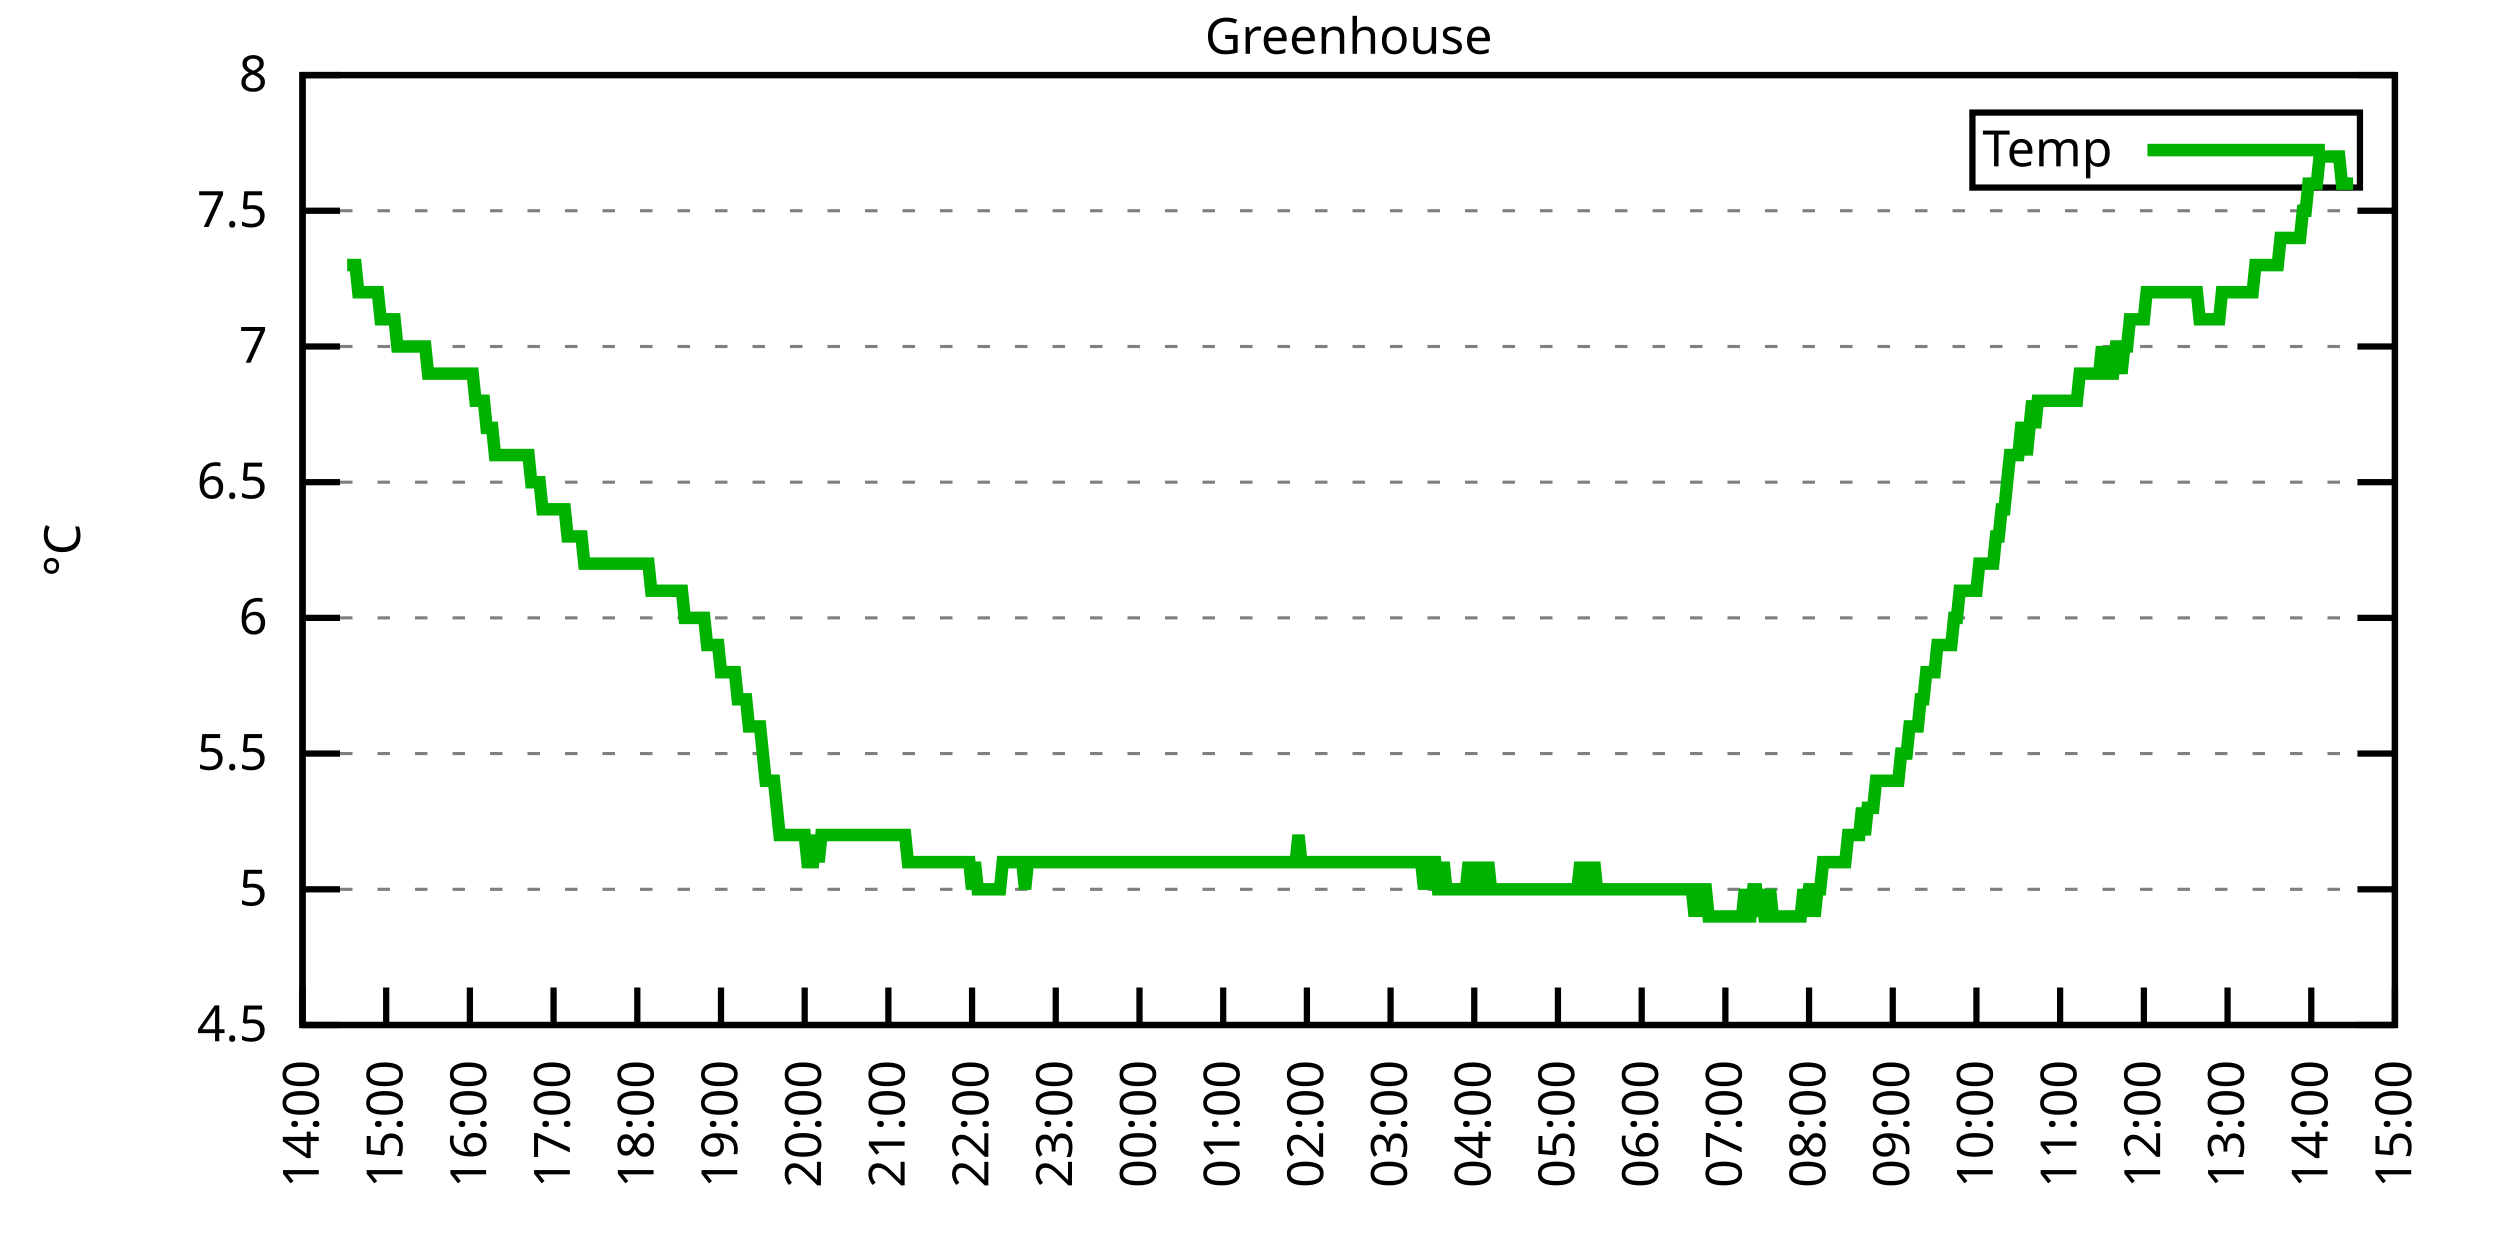
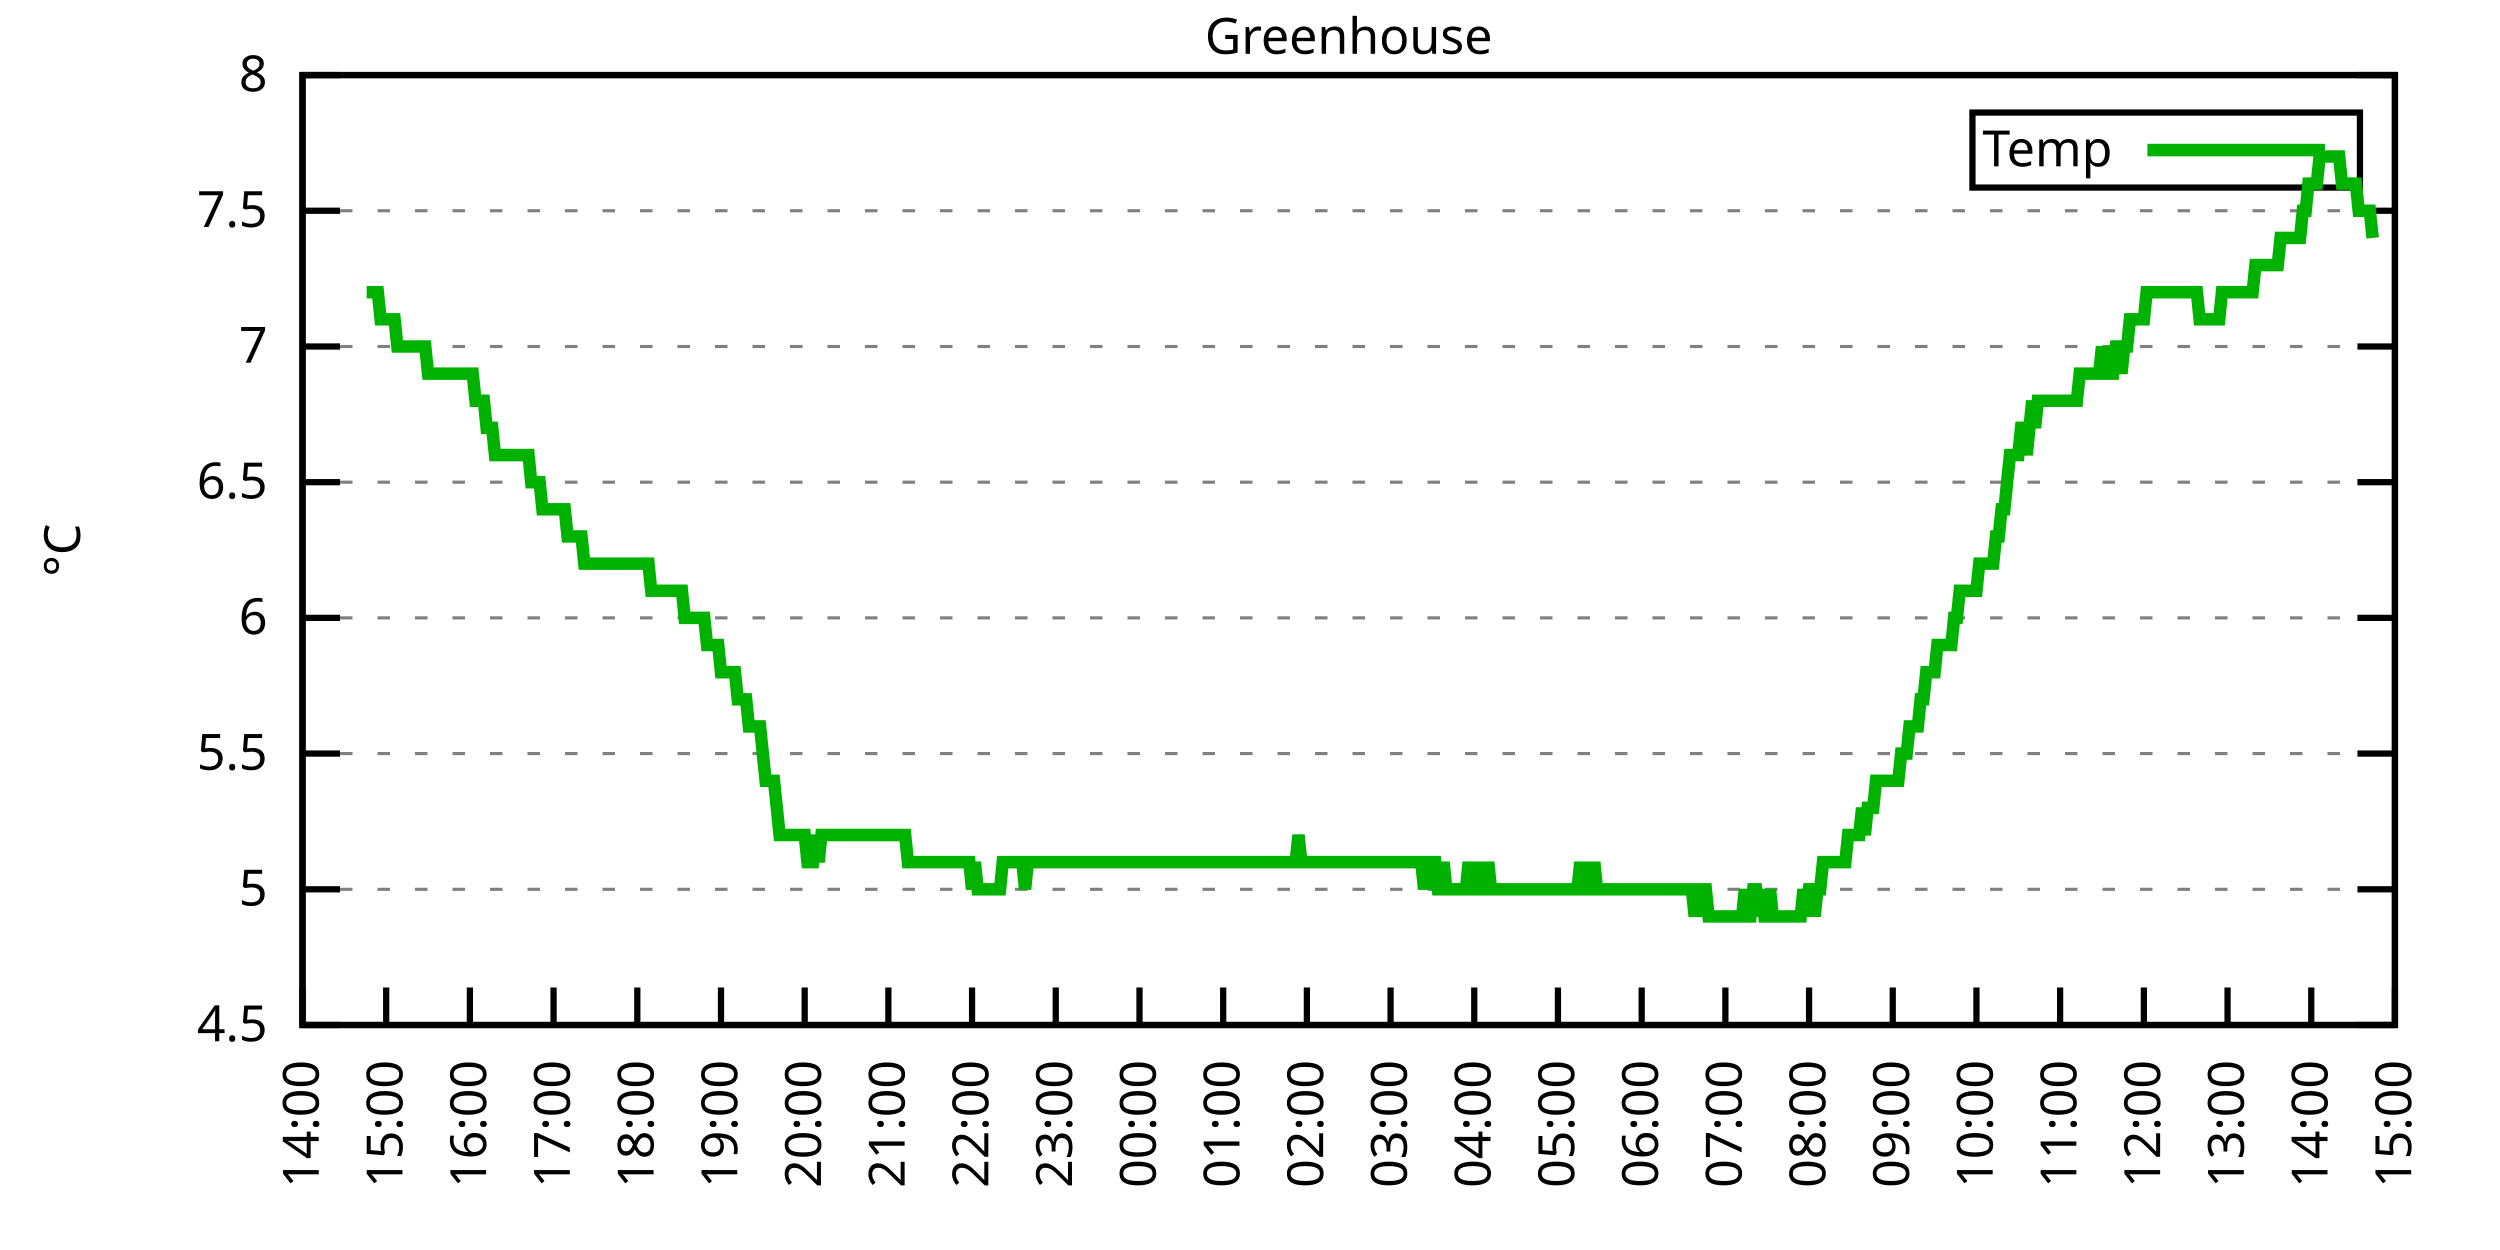
<svg xmlns="http://www.w3.org/2000/svg" xmlns:xlink="http://www.w3.org/1999/xlink" width="400" height="200" viewBox="0 0 400 200">
  <g id="gnuplot_canvas">
    <rect x="0" y="0" width="400" height="200" fill="none" />
    <defs>
      <circle id="gpDot" r="0.5" stroke-width="0.5" stroke="currentColor" />
      <path id="gpPt0" stroke-width="0.333" stroke="currentColor" d="M-1,0 h2 M0,-1 v2" />
      <path id="gpPt1" stroke-width="0.333" stroke="currentColor" d="M-1,-1 L1,1 M1,-1 L-1,1" />
      <path id="gpPt2" stroke-width="0.333" stroke="currentColor" d="M-1,0 L1,0 M0,-1 L0,1 M-1,-1 L1,1 M-1,1 L1,-1" />
      <rect id="gpPt3" stroke-width="0.333" stroke="currentColor" x="-1" y="-1" width="2" height="2" />
      <rect id="gpPt4" stroke-width="0.333" stroke="currentColor" fill="currentColor" x="-1" y="-1" width="2" height="2" />
      <circle id="gpPt5" stroke-width="0.333" stroke="currentColor" cx="0" cy="0" r="1" />
      <use xlink:href="#gpPt5" id="gpPt6" fill="currentColor" stroke="none" />
      <path id="gpPt7" stroke-width="0.333" stroke="currentColor" d="M0,-1.33 L-1.33,0.67 L1.33,0.67 z" />
      <use xlink:href="#gpPt7" id="gpPt8" fill="currentColor" stroke="none" />
      <use xlink:href="#gpPt7" id="gpPt9" stroke="currentColor" transform="rotate(180)" />
      <use xlink:href="#gpPt9" id="gpPt10" fill="currentColor" stroke="none" />
      <use xlink:href="#gpPt3" id="gpPt11" stroke="currentColor" transform="rotate(45)" />
      <use xlink:href="#gpPt11" id="gpPt12" fill="currentColor" stroke="none" />
      <path id="gpPt13" stroke-width="0.333" stroke="currentColor" d="M0,1.330 L1.265,0.411 L0.782,-1.067 L-0.782,-1.076 L-1.265,0.411 z" />
      <use xlink:href="#gpPt13" id="gpPt14" fill="currentColor" stroke="none" />
      <filter id="textbox" filterUnits="objectBoundingBox" x="0" y="0" height="1" width="1">
        <feFlood flood-color="white" flood-opacity="1" result="bgnd" />
        <feComposite in="SourceGraphic" in2="bgnd" operator="atop" />
      </filter>
      <filter id="greybox" filterUnits="objectBoundingBox" x="0" y="0" height="1" width="1">
        <feFlood flood-color="lightgrey" flood-opacity="1" result="grey" />
        <feComposite in="SourceGraphic" in2="grey" operator="atop" />
      </filter>
    </defs>
    <g fill="none" color="white" stroke="currentColor" stroke-width="1.00" stroke-linecap="butt" stroke-linejoin="miter">
</g>
    <g fill="none" color="black" stroke="currentColor" stroke-width="1.00" stroke-linecap="butt" stroke-linejoin="miter">
      <g stroke="none" shape-rendering="crispEdges">
        <polygon fill="rgb(255, 255, 255)" points="48.40,164.00 383.18,164.00 383.18,12.02 48.40,12.02 " />
      </g>
    </g>
    <g fill="none" color="black" stroke="currentColor" stroke-width="1.00" stroke-linecap="butt" stroke-linejoin="miter">
</g>
    <g fill="none" color="black" stroke="black" stroke-width="0.50" stroke-linecap="butt" stroke-linejoin="miter">
</g>
    <g fill="none" color="gray" stroke="currentColor" stroke-width="0.50" stroke-linecap="butt" stroke-linejoin="miter">
      <path stroke="gray" stroke-dasharray="2,4" class="gridline" d="M48.40,164.00 L383.19,164.00  " />
    </g>
    <g fill="none" color="gray" stroke="gray" stroke-width="1.00" stroke-linecap="butt" stroke-linejoin="miter">
</g>
    <g fill="none" color="black" stroke="currentColor" stroke-width="1.00" stroke-linecap="butt" stroke-linejoin="miter">
      <path stroke="black" d="M48.40,164.00 L54.40,164.00 M383.19,164.00 L377.19,164.00  " />
      <g transform="translate(42.80,166.60)" stroke="none" fill="black" font-family="Sans" font-size="8.00" text-anchor="end">
        <text>
          <tspan font-family="Sans"> 4.5</tspan>
        </text>
      </g>
    </g>
    <g fill="none" color="black" stroke="currentColor" stroke-width="1.00" stroke-linecap="butt" stroke-linejoin="miter">
</g>
    <g fill="none" color="black" stroke="black" stroke-width="0.50" stroke-linecap="butt" stroke-linejoin="miter">
</g>
    <g fill="none" color="gray" stroke="currentColor" stroke-width="0.50" stroke-linecap="butt" stroke-linejoin="miter">
      <path stroke="gray" stroke-dasharray="2,4" class="gridline" d="M48.40,142.29 L383.19,142.29  " />
    </g>
    <g fill="none" color="gray" stroke="gray" stroke-width="1.00" stroke-linecap="butt" stroke-linejoin="miter">
</g>
    <g fill="none" color="black" stroke="currentColor" stroke-width="1.00" stroke-linecap="butt" stroke-linejoin="miter">
      <path stroke="black" d="M48.40,142.29 L54.40,142.29 M383.19,142.29 L377.19,142.29  " />
      <g transform="translate(42.80,144.89)" stroke="none" fill="black" font-family="Sans" font-size="8.00" text-anchor="end">
        <text>
          <tspan font-family="Sans"> 5</tspan>
        </text>
      </g>
    </g>
    <g fill="none" color="black" stroke="currentColor" stroke-width="1.00" stroke-linecap="butt" stroke-linejoin="miter">
</g>
    <g fill="none" color="black" stroke="black" stroke-width="0.50" stroke-linecap="butt" stroke-linejoin="miter">
</g>
    <g fill="none" color="gray" stroke="currentColor" stroke-width="0.50" stroke-linecap="butt" stroke-linejoin="miter">
      <path stroke="gray" stroke-dasharray="2,4" class="gridline" d="M48.40,120.57 L383.19,120.57  " />
    </g>
    <g fill="none" color="gray" stroke="gray" stroke-width="1.00" stroke-linecap="butt" stroke-linejoin="miter">
</g>
    <g fill="none" color="black" stroke="currentColor" stroke-width="1.00" stroke-linecap="butt" stroke-linejoin="miter">
      <path stroke="black" d="M48.40,120.57 L54.40,120.57 M383.19,120.57 L377.19,120.57  " />
      <g transform="translate(42.80,123.17)" stroke="none" fill="black" font-family="Sans" font-size="8.00" text-anchor="end">
        <text>
          <tspan font-family="Sans"> 5.5</tspan>
        </text>
      </g>
    </g>
    <g fill="none" color="black" stroke="currentColor" stroke-width="1.00" stroke-linecap="butt" stroke-linejoin="miter">
</g>
    <g fill="none" color="black" stroke="black" stroke-width="0.50" stroke-linecap="butt" stroke-linejoin="miter">
</g>
    <g fill="none" color="gray" stroke="currentColor" stroke-width="0.50" stroke-linecap="butt" stroke-linejoin="miter">
      <path stroke="gray" stroke-dasharray="2,4" class="gridline" d="M48.40,98.86 L383.19,98.86  " />
    </g>
    <g fill="none" color="gray" stroke="gray" stroke-width="1.00" stroke-linecap="butt" stroke-linejoin="miter">
</g>
    <g fill="none" color="black" stroke="currentColor" stroke-width="1.00" stroke-linecap="butt" stroke-linejoin="miter">
      <path stroke="black" d="M48.40,98.86 L54.40,98.86 M383.19,98.86 L377.19,98.86  " />
      <g transform="translate(42.80,101.46)" stroke="none" fill="black" font-family="Sans" font-size="8.00" text-anchor="end">
        <text>
          <tspan font-family="Sans"> 6</tspan>
        </text>
      </g>
    </g>
    <g fill="none" color="black" stroke="currentColor" stroke-width="1.00" stroke-linecap="butt" stroke-linejoin="miter">
</g>
    <g fill="none" color="black" stroke="black" stroke-width="0.50" stroke-linecap="butt" stroke-linejoin="miter">
</g>
    <g fill="none" color="gray" stroke="currentColor" stroke-width="0.50" stroke-linecap="butt" stroke-linejoin="miter">
      <path stroke="gray" stroke-dasharray="2,4" class="gridline" d="M48.40,77.15 L383.19,77.15  " />
    </g>
    <g fill="none" color="gray" stroke="gray" stroke-width="1.00" stroke-linecap="butt" stroke-linejoin="miter">
</g>
    <g fill="none" color="black" stroke="currentColor" stroke-width="1.00" stroke-linecap="butt" stroke-linejoin="miter">
      <path stroke="black" d="M48.40,77.15 L54.40,77.15 M383.19,77.15 L377.19,77.15  " />
      <g transform="translate(42.80,79.75)" stroke="none" fill="black" font-family="Sans" font-size="8.00" text-anchor="end">
        <text>
          <tspan font-family="Sans"> 6.5</tspan>
        </text>
      </g>
    </g>
    <g fill="none" color="black" stroke="currentColor" stroke-width="1.00" stroke-linecap="butt" stroke-linejoin="miter">
</g>
    <g fill="none" color="black" stroke="black" stroke-width="0.50" stroke-linecap="butt" stroke-linejoin="miter">
</g>
    <g fill="none" color="gray" stroke="currentColor" stroke-width="0.50" stroke-linecap="butt" stroke-linejoin="miter">
      <path stroke="gray" stroke-dasharray="2,4" class="gridline" d="M48.40,55.44 L383.19,55.44  " />
    </g>
    <g fill="none" color="gray" stroke="gray" stroke-width="1.00" stroke-linecap="butt" stroke-linejoin="miter">
</g>
    <g fill="none" color="black" stroke="currentColor" stroke-width="1.00" stroke-linecap="butt" stroke-linejoin="miter">
      <path stroke="black" d="M48.40,55.44 L54.40,55.44 M383.19,55.44 L377.19,55.44  " />
      <g transform="translate(42.80,58.04)" stroke="none" fill="black" font-family="Sans" font-size="8.00" text-anchor="end">
        <text>
          <tspan font-family="Sans"> 7</tspan>
        </text>
      </g>
    </g>
    <g fill="none" color="black" stroke="currentColor" stroke-width="1.00" stroke-linecap="butt" stroke-linejoin="miter">
</g>
    <g fill="none" color="black" stroke="black" stroke-width="0.50" stroke-linecap="butt" stroke-linejoin="miter">
</g>
    <g fill="none" color="gray" stroke="currentColor" stroke-width="0.50" stroke-linecap="butt" stroke-linejoin="miter">
      <path stroke="gray" stroke-dasharray="2,4" class="gridline" d="M48.40,33.72 L383.19,33.72  " />
    </g>
    <g fill="none" color="gray" stroke="gray" stroke-width="1.00" stroke-linecap="butt" stroke-linejoin="miter">
</g>
    <g fill="none" color="black" stroke="currentColor" stroke-width="1.00" stroke-linecap="butt" stroke-linejoin="miter">
      <path stroke="black" d="M48.40,33.72 L54.40,33.72 M383.19,33.72 L377.19,33.72  " />
      <g transform="translate(42.80,36.32)" stroke="none" fill="black" font-family="Sans" font-size="8.00" text-anchor="end">
        <text>
          <tspan font-family="Sans"> 7.5</tspan>
        </text>
      </g>
    </g>
    <g fill="none" color="black" stroke="currentColor" stroke-width="1.00" stroke-linecap="butt" stroke-linejoin="miter">
</g>
    <g fill="none" color="black" stroke="black" stroke-width="0.50" stroke-linecap="butt" stroke-linejoin="miter">
</g>
    <g fill="none" color="gray" stroke="currentColor" stroke-width="0.50" stroke-linecap="butt" stroke-linejoin="miter">
      <path stroke="gray" stroke-dasharray="2,4" class="gridline" d="M48.40,12.01 L383.19,12.01  " />
    </g>
    <g fill="none" color="gray" stroke="gray" stroke-width="1.00" stroke-linecap="butt" stroke-linejoin="miter">
</g>
    <g fill="none" color="black" stroke="currentColor" stroke-width="1.00" stroke-linecap="butt" stroke-linejoin="miter">
      <path stroke="black" d="M48.40,12.01 L54.40,12.01 M383.19,12.01 L377.19,12.01  " />
      <g transform="translate(42.80,14.61)" stroke="none" fill="black" font-family="Sans" font-size="8.00" text-anchor="end">
        <text>
          <tspan font-family="Sans"> 8</tspan>
        </text>
      </g>
    </g>
    <g fill="none" color="black" stroke="currentColor" stroke-width="1.00" stroke-linecap="butt" stroke-linejoin="miter">
      <path stroke="black" d="M48.40,164.00 L48.40,158.00  " />
      <g transform="translate(51.00,169.60) rotate(270.00)" stroke="none" fill="black" font-family="Sans" font-size="8.00" text-anchor="end">
        <text>
          <tspan font-family="Sans">14:00</tspan>
        </text>
      </g>
    </g>
    <g fill="none" color="black" stroke="currentColor" stroke-width="1.00" stroke-linecap="butt" stroke-linejoin="miter">
      <path stroke="black" d="M61.79,164.00 L61.79,158.00  " />
      <g transform="translate(64.39,169.60) rotate(270.00)" stroke="none" fill="black" font-family="Sans" font-size="8.00" text-anchor="end">
        <text>
          <tspan font-family="Sans">15:00</tspan>
        </text>
      </g>
    </g>
    <g fill="none" color="black" stroke="currentColor" stroke-width="1.00" stroke-linecap="butt" stroke-linejoin="miter">
      <path stroke="black" d="M75.18,164.00 L75.18,158.00  " />
      <g transform="translate(77.78,169.60) rotate(270.00)" stroke="none" fill="black" font-family="Sans" font-size="8.00" text-anchor="end">
        <text>
          <tspan font-family="Sans">16:00</tspan>
        </text>
      </g>
    </g>
    <g fill="none" color="black" stroke="currentColor" stroke-width="1.00" stroke-linecap="butt" stroke-linejoin="miter">
      <path stroke="black" d="M88.57,164.00 L88.57,158.00  " />
      <g transform="translate(91.17,169.60) rotate(270.00)" stroke="none" fill="black" font-family="Sans" font-size="8.00" text-anchor="end">
        <text>
          <tspan font-family="Sans">17:00</tspan>
        </text>
      </g>
    </g>
    <g fill="none" color="black" stroke="currentColor" stroke-width="1.00" stroke-linecap="butt" stroke-linejoin="miter">
      <path stroke="black" d="M101.97,164.00 L101.97,158.00  " />
      <g transform="translate(104.57,169.60) rotate(270.00)" stroke="none" fill="black" font-family="Sans" font-size="8.00" text-anchor="end">
        <text>
          <tspan font-family="Sans">18:00</tspan>
        </text>
      </g>
    </g>
    <g fill="none" color="black" stroke="currentColor" stroke-width="1.00" stroke-linecap="butt" stroke-linejoin="miter">
      <path stroke="black" d="M115.36,164.00 L115.36,158.00  " />
      <g transform="translate(117.96,169.60) rotate(270.00)" stroke="none" fill="black" font-family="Sans" font-size="8.00" text-anchor="end">
        <text>
          <tspan font-family="Sans">19:00</tspan>
        </text>
      </g>
    </g>
    <g fill="none" color="black" stroke="currentColor" stroke-width="1.00" stroke-linecap="butt" stroke-linejoin="miter">
      <path stroke="black" d="M128.75,164.00 L128.75,158.00  " />
      <g transform="translate(131.35,169.60) rotate(270.00)" stroke="none" fill="black" font-family="Sans" font-size="8.00" text-anchor="end">
        <text>
          <tspan font-family="Sans">20:00</tspan>
        </text>
      </g>
    </g>
    <g fill="none" color="black" stroke="currentColor" stroke-width="1.00" stroke-linecap="butt" stroke-linejoin="miter">
      <path stroke="black" d="M142.14,164.00 L142.14,158.00  " />
      <g transform="translate(144.74,169.60) rotate(270.00)" stroke="none" fill="black" font-family="Sans" font-size="8.00" text-anchor="end">
        <text>
          <tspan font-family="Sans">21:00</tspan>
        </text>
      </g>
    </g>
    <g fill="none" color="black" stroke="currentColor" stroke-width="1.00" stroke-linecap="butt" stroke-linejoin="miter">
      <path stroke="black" d="M155.53,164.00 L155.53,158.00  " />
      <g transform="translate(158.13,169.60) rotate(270.00)" stroke="none" fill="black" font-family="Sans" font-size="8.00" text-anchor="end">
        <text>
          <tspan font-family="Sans">22:00</tspan>
        </text>
      </g>
    </g>
    <g fill="none" color="black" stroke="currentColor" stroke-width="1.00" stroke-linecap="butt" stroke-linejoin="miter">
      <path stroke="black" d="M168.92,164.00 L168.92,158.00  " />
      <g transform="translate(171.52,169.60) rotate(270.00)" stroke="none" fill="black" font-family="Sans" font-size="8.00" text-anchor="end">
        <text>
          <tspan font-family="Sans">23:00</tspan>
        </text>
      </g>
    </g>
    <g fill="none" color="black" stroke="currentColor" stroke-width="1.00" stroke-linecap="butt" stroke-linejoin="miter">
      <path stroke="black" d="M182.32,164.00 L182.32,158.00  " />
      <g transform="translate(184.92,169.60) rotate(270.00)" stroke="none" fill="black" font-family="Sans" font-size="8.00" text-anchor="end">
        <text>
          <tspan font-family="Sans">00:00</tspan>
        </text>
      </g>
    </g>
    <g fill="none" color="black" stroke="currentColor" stroke-width="1.00" stroke-linecap="butt" stroke-linejoin="miter">
      <path stroke="black" d="M195.71,164.00 L195.71,158.00  " />
      <g transform="translate(198.31,169.60) rotate(270.00)" stroke="none" fill="black" font-family="Sans" font-size="8.00" text-anchor="end">
        <text>
          <tspan font-family="Sans">01:00</tspan>
        </text>
      </g>
    </g>
    <g fill="none" color="black" stroke="currentColor" stroke-width="1.00" stroke-linecap="butt" stroke-linejoin="miter">
      <path stroke="black" d="M209.10,164.00 L209.10,158.00  " />
      <g transform="translate(211.70,169.60) rotate(270.00)" stroke="none" fill="black" font-family="Sans" font-size="8.00" text-anchor="end">
        <text>
          <tspan font-family="Sans">02:00</tspan>
        </text>
      </g>
    </g>
    <g fill="none" color="black" stroke="currentColor" stroke-width="1.00" stroke-linecap="butt" stroke-linejoin="miter">
      <path stroke="black" d="M222.49,164.00 L222.49,158.00  " />
      <g transform="translate(225.09,169.60) rotate(270.00)" stroke="none" fill="black" font-family="Sans" font-size="8.00" text-anchor="end">
        <text>
          <tspan font-family="Sans">03:00</tspan>
        </text>
      </g>
    </g>
    <g fill="none" color="black" stroke="currentColor" stroke-width="1.00" stroke-linecap="butt" stroke-linejoin="miter">
      <path stroke="black" d="M235.88,164.00 L235.88,158.00  " />
      <g transform="translate(238.48,169.60) rotate(270.00)" stroke="none" fill="black" font-family="Sans" font-size="8.00" text-anchor="end">
        <text>
          <tspan font-family="Sans">04:00</tspan>
        </text>
      </g>
    </g>
    <g fill="none" color="black" stroke="currentColor" stroke-width="1.00" stroke-linecap="butt" stroke-linejoin="miter">
      <path stroke="black" d="M249.27,164.00 L249.27,158.00  " />
      <g transform="translate(251.87,169.60) rotate(270.00)" stroke="none" fill="black" font-family="Sans" font-size="8.00" text-anchor="end">
        <text>
          <tspan font-family="Sans">05:00</tspan>
        </text>
      </g>
    </g>
    <g fill="none" color="black" stroke="currentColor" stroke-width="1.00" stroke-linecap="butt" stroke-linejoin="miter">
      <path stroke="black" d="M262.67,164.00 L262.67,158.00  " />
      <g transform="translate(265.27,169.60) rotate(270.00)" stroke="none" fill="black" font-family="Sans" font-size="8.00" text-anchor="end">
        <text>
          <tspan font-family="Sans">06:00</tspan>
        </text>
      </g>
    </g>
    <g fill="none" color="black" stroke="currentColor" stroke-width="1.00" stroke-linecap="butt" stroke-linejoin="miter">
      <path stroke="black" d="M276.06,164.00 L276.06,158.00  " />
      <g transform="translate(278.66,169.60) rotate(270.00)" stroke="none" fill="black" font-family="Sans" font-size="8.00" text-anchor="end">
        <text>
          <tspan font-family="Sans">07:00</tspan>
        </text>
      </g>
    </g>
    <g fill="none" color="black" stroke="currentColor" stroke-width="1.00" stroke-linecap="butt" stroke-linejoin="miter">
      <path stroke="black" d="M289.45,164.00 L289.45,158.00  " />
      <g transform="translate(292.05,169.60) rotate(270.00)" stroke="none" fill="black" font-family="Sans" font-size="8.00" text-anchor="end">
        <text>
          <tspan font-family="Sans">08:00</tspan>
        </text>
      </g>
    </g>
    <g fill="none" color="black" stroke="currentColor" stroke-width="1.00" stroke-linecap="butt" stroke-linejoin="miter">
      <path stroke="black" d="M302.84,164.00 L302.84,158.00  " />
      <g transform="translate(305.44,169.60) rotate(270.00)" stroke="none" fill="black" font-family="Sans" font-size="8.00" text-anchor="end">
        <text>
          <tspan font-family="Sans">09:00</tspan>
        </text>
      </g>
    </g>
    <g fill="none" color="black" stroke="currentColor" stroke-width="1.00" stroke-linecap="butt" stroke-linejoin="miter">
      <path stroke="black" d="M316.23,164.00 L316.23,158.00  " />
      <g transform="translate(318.83,169.60) rotate(270.00)" stroke="none" fill="black" font-family="Sans" font-size="8.00" text-anchor="end">
        <text>
          <tspan font-family="Sans">10:00</tspan>
        </text>
      </g>
    </g>
    <g fill="none" color="black" stroke="currentColor" stroke-width="1.00" stroke-linecap="butt" stroke-linejoin="miter">
      <path stroke="black" d="M329.62,164.00 L329.62,158.00  " />
      <g transform="translate(332.22,169.60) rotate(270.00)" stroke="none" fill="black" font-family="Sans" font-size="8.00" text-anchor="end">
        <text>
          <tspan font-family="Sans">11:00</tspan>
        </text>
      </g>
    </g>
    <g fill="none" color="black" stroke="currentColor" stroke-width="1.00" stroke-linecap="butt" stroke-linejoin="miter">
      <path stroke="black" d="M343.02,164.00 L343.02,158.00  " />
      <g transform="translate(345.62,169.60) rotate(270.00)" stroke="none" fill="black" font-family="Sans" font-size="8.00" text-anchor="end">
        <text>
          <tspan font-family="Sans">12:00</tspan>
        </text>
      </g>
    </g>
    <g fill="none" color="black" stroke="currentColor" stroke-width="1.00" stroke-linecap="butt" stroke-linejoin="miter">
      <path stroke="black" d="M356.41,164.00 L356.41,158.00  " />
      <g transform="translate(359.01,169.60) rotate(270.00)" stroke="none" fill="black" font-family="Sans" font-size="8.00" text-anchor="end">
        <text>
          <tspan font-family="Sans">13:00</tspan>
        </text>
      </g>
    </g>
    <g fill="none" color="black" stroke="currentColor" stroke-width="1.00" stroke-linecap="butt" stroke-linejoin="miter">
      <path stroke="black" d="M369.80,164.00 L369.80,158.00  " />
      <g transform="translate(372.40,169.60) rotate(270.00)" stroke="none" fill="black" font-family="Sans" font-size="8.00" text-anchor="end">
        <text>
          <tspan font-family="Sans">14:00</tspan>
        </text>
      </g>
    </g>
    <g fill="none" color="black" stroke="currentColor" stroke-width="1.00" stroke-linecap="butt" stroke-linejoin="miter">
      <path stroke="black" d="M383.19,164.00 L383.19,158.00  " />
      <g transform="translate(385.79,169.60) rotate(270.00)" stroke="none" fill="black" font-family="Sans" font-size="8.00" text-anchor="end">
        <text>
          <tspan font-family="Sans">15:00</tspan>
        </text>
      </g>
    </g>
    <g fill="none" color="black" stroke="currentColor" stroke-width="1.00" stroke-linecap="butt" stroke-linejoin="miter">
</g>
    <g fill="none" color="black" stroke="currentColor" stroke-width="1.00" stroke-linecap="butt" stroke-linejoin="miter">
      <path stroke="black" d="M48.40,12.01 L48.40,164.00 L383.19,164.00 L383.19,12.01 L48.40,12.01 Z  " />
    </g>
    <g fill="none" color="black" stroke="currentColor" stroke-width="1.00" stroke-linecap="butt" stroke-linejoin="miter">
</g>
    <g fill="none" color="black" stroke="currentColor" stroke-width="1.00" stroke-linecap="butt" stroke-linejoin="miter">
      <path stroke="black" d="M315.59,30.01 L315.59,18.01 L377.59,18.01 L377.59,30.01 L315.59,30.01 Z  " />
    </g>
    <g id="Greenhouse_plot_1">
      <g fill="none" color="white" stroke="black" stroke-width="2.00" stroke-linecap="butt" stroke-linejoin="miter">
</g>
      <g fill="none" color="black" stroke="currentColor" stroke-width="2.00" stroke-linecap="butt" stroke-linejoin="miter">
        <g transform="translate(337.99,26.61)" stroke="none" fill="black" font-family="Sans" font-size="8.00" text-anchor="end">
          <text>
            <tspan font-family="Sans">Temp</tspan>
          </text>
        </g>
      </g>
      <g fill="none" color="black" stroke="currentColor" stroke-width="2.00" stroke-linecap="butt" stroke-linejoin="miter">
-         <path stroke="rgb(  0, 178,   0)" d="M343.59,24.01 L371.99,24.01 M55.54,42.41 L55.99,42.41 L56.43,42.41 L56.88,42.41 L57.33,46.75 L57.77,46.75   L58.22,46.75 L58.67,46.75 L59.11,46.75 L59.56,46.75 L60.01,46.75 L60.45,46.75 L60.90,51.09 L61.35,51.09   L61.79,51.09 L62.24,51.09 L62.68,51.09 L63.13,51.09 L63.58,55.44 L64.02,55.44 L64.47,55.44 L64.92,55.44   L65.36,55.44 L65.81,55.44 L66.26,55.44 L66.70,55.44 L67.15,55.44 L67.59,55.44 L68.04,55.44 L68.49,59.78   L68.93,59.78 L69.38,59.78 L69.83,59.78 L70.27,59.78 L70.72,59.78 L71.17,59.78 L71.61,59.78 L72.06,59.78   L72.50,59.78 L72.95,59.78 L73.40,59.78 L73.84,59.78 L74.29,59.78 L74.74,59.78 L75.18,59.78 L75.63,59.78   L76.08,64.12 L76.52,64.12 L76.97,64.12 L77.42,64.12 L77.86,68.46 L78.31,68.46 L78.75,68.46 L79.20,72.81   L79.65,72.81 L80.09,72.81 L80.54,72.81 L80.99,72.81 L81.43,72.81 L81.88,72.81 L82.33,72.81 L82.77,72.81   L83.22,72.81 L83.66,72.81 L84.11,72.81 L84.56,72.81 L85.00,77.15 L85.45,77.15 L85.90,77.15 L86.34,77.15   L86.79,81.49 L87.24,81.49 L87.68,81.49 L88.13,81.49 L88.57,81.49 L89.02,81.49 L89.47,81.49 L89.91,81.49   L90.36,81.49 L90.81,85.83 L91.25,85.83 L91.70,85.83 L92.15,85.83 L92.59,85.83 L93.04,85.83 L93.49,90.18   L93.93,90.18 L94.38,90.18 L94.82,90.18 L95.27,90.18 L95.72,90.18 L96.16,90.18 L96.61,90.18 L97.06,90.18   L97.50,90.18 L97.95,90.18 L98.40,90.18 L98.84,90.18 L99.29,90.18 L99.73,90.18 L100.18,90.18 L100.63,90.18   L101.07,90.18 L101.52,90.18 L101.97,90.18 L102.41,90.18 L102.86,90.18 L103.31,90.18 L103.75,90.18 L104.20,94.52   L104.64,94.52 L105.09,94.52 L105.54,94.52 L105.98,94.52 L106.43,94.52 L106.88,94.52 L107.32,94.52 L107.77,94.52   L108.22,94.52 L108.66,94.52 L109.11,94.52 L109.55,98.86 L110.00,98.86 L110.45,98.86 L110.89,98.86 L111.34,98.86   L111.79,98.86 L112.23,98.86 L112.68,98.86 L113.13,103.20 L113.57,103.20 L114.02,103.20 L114.47,103.20 L114.91,103.20   L115.36,107.55 L115.80,107.55 L116.25,107.55 L116.70,107.55 L117.14,107.55 L117.59,107.55 L118.04,111.89 L118.48,111.89   L118.93,111.89 L119.38,111.89 L119.82,116.23 L120.27,116.23 L120.71,116.23 L121.16,116.23 L121.61,116.23 L122.05,120.57   L122.50,124.92 L122.95,124.92 L123.39,124.92 L123.84,124.92 L124.29,129.26 L124.73,133.60 L125.18,133.60 L125.62,133.60   L126.07,133.60 L126.52,133.60 L126.96,133.60 L127.41,133.60 L127.86,133.60 L128.30,133.60 L128.75,133.60 L129.20,137.94   L129.64,137.94 L130.09,137.94 L130.54,133.60 L130.98,137.94 L131.43,133.60 L131.87,133.60 L132.32,133.60 L132.77,133.60   L133.21,133.60 L133.66,133.60 L134.11,133.60 L134.55,133.60 L135.00,133.60 L135.45,133.60 L135.89,133.60 L136.34,133.60   L136.78,133.60 L137.23,133.60 L137.68,133.60 L138.12,133.60 L138.57,133.60 L139.02,133.60 L139.46,133.60 L139.91,133.60   L140.36,133.60 L140.80,133.60 L141.25,133.60 L141.69,133.60 L142.14,133.60 L142.59,133.60 L143.03,133.60 L143.48,133.60   L143.93,133.60 L144.37,133.60 L144.82,133.60 L145.27,137.94 L145.71,137.94 L146.16,137.94 L146.61,137.94 L147.05,137.94   L147.50,137.94 L147.94,137.94 L148.39,137.94 L148.84,137.94 L149.28,137.94 L149.73,137.94 L150.18,137.94 L150.62,137.94   L151.07,137.94 L151.52,137.94 L151.96,137.94 L152.41,137.94 L152.85,137.94 L153.30,137.94 L153.75,137.94 L154.19,137.94   L154.64,137.94 L155.09,137.94 L155.53,142.29 L155.98,137.94 L156.43,142.29 L156.87,142.29 L157.32,142.29 L157.76,142.29   L158.21,142.29 L158.66,142.29 L159.10,142.29 L159.55,142.29 L160.00,142.29 L160.44,137.94 L160.89,137.94 L161.34,137.94   L161.78,137.94 L162.23,137.94 L162.67,137.94 L163.12,137.94 L163.57,137.94 L164.01,142.29 L164.46,137.94 L164.91,137.94   L165.35,137.94 L165.80,137.94 L166.25,137.94 L166.69,137.94 L167.14,137.94 L167.59,137.94 L168.03,137.94 L168.48,137.94   L168.92,137.94 L169.37,137.94 L169.82,137.94 L170.26,137.94 L170.71,137.94 L171.16,137.94 L171.60,137.94 L172.05,137.94   L172.50,137.94 L172.94,137.94 L173.39,137.94 L173.83,137.94 L174.28,137.94 L174.73,137.94 L175.17,137.94 L175.62,137.94   L176.07,137.94 L176.51,137.94 L176.96,137.94 L177.41,137.94 L177.85,137.94 L178.30,137.94 L178.74,137.94 L179.19,137.94   L179.64,137.94 L180.08,137.94 L180.53,137.94 L180.98,137.94 L181.42,137.94 L181.87,137.94 L182.32,137.94 L182.76,137.94   L183.21,137.94 L183.66,137.94 L184.10,137.94 L184.55,137.94 L184.99,137.94 L185.44,137.94 L185.89,137.94 L186.33,137.94   L186.78,137.94 L187.23,137.94 L187.67,137.94 L188.12,137.94 L188.57,137.94 L189.01,137.94 L189.46,137.94 L189.90,137.94   L190.35,137.94 L190.80,137.94 L191.24,137.94 L191.69,137.94 L192.14,137.94 L192.58,137.94 L193.03,137.94 L193.48,137.94   L193.92,137.94 L194.37,137.94 L194.81,137.94 L195.26,137.94 L195.71,137.94 L196.15,137.94 L196.60,137.94 L197.05,137.94   L197.49,137.94 L197.94,137.94 L198.39,137.94 L198.83,137.94 L199.28,137.94 L199.73,137.94 L200.17,137.94 L200.62,137.94   L201.06,137.94 L201.51,137.94 L201.96,137.94 L202.40,137.94 L202.85,137.94 L203.30,137.94 L203.74,137.94 L204.19,137.94   L204.64,137.94 L205.08,137.94 L205.53,137.94 L205.97,137.94 L206.42,137.94 L206.87,137.94 L207.31,137.94 L207.76,133.60   L208.21,137.94 L208.65,137.94 L209.10,137.94 L209.55,137.94 L209.99,137.94 L210.44,137.94 L210.88,137.94 L211.33,137.94   L211.78,137.94 L212.22,137.94 L212.67,137.94 L213.12,137.94 L213.56,137.94 L214.01,137.94 L214.46,137.94 L214.90,137.94   L215.35,137.94 L215.80,137.94 L216.24,137.94 L216.69,137.94 L217.13,137.94 L217.58,137.94 L218.03,137.94 L218.47,137.94   L218.92,137.94 L219.37,137.94 L219.81,137.94 L220.26,137.94 L220.71,137.94 L221.15,137.94 L221.60,137.94 L222.04,137.94   L222.49,137.94 L222.94,137.94 L223.38,137.94 L223.83,137.94 L224.28,137.94 L224.72,137.94 L225.17,137.94 L225.62,137.94   L226.06,137.94 L226.51,137.94 L226.95,137.94 L227.40,137.94 L227.85,142.29 L228.29,137.94 L228.74,142.29 L229.19,137.94   L229.63,137.94 L230.08,142.29 L230.53,142.29 L230.97,137.94 L231.42,142.29 L231.86,142.29 L232.31,142.29 L232.76,142.29   L233.20,142.29 L233.65,142.29 L234.10,142.29 L234.54,142.29 L234.99,137.94 L235.44,142.29 L235.88,142.29 L236.33,137.94   L236.78,142.29 L237.22,142.29 L237.67,142.29 L238.11,137.94 L238.56,142.29 L239.01,142.29 L239.45,142.29 L239.90,142.29   L240.35,142.29 L240.79,142.29 L241.24,142.29 L241.69,142.29 L242.13,142.29 L242.58,142.29 L243.02,142.29 L243.47,142.29   L243.92,142.29 L244.36,142.29 L244.81,142.29 L245.26,142.29 L245.70,142.29 L246.15,142.29 L246.60,142.29 L247.04,142.29   L247.49,142.29 L247.93,142.29 L248.38,142.29 L248.83,142.29 L249.27,142.29 L249.72,142.29 L250.17,142.29 L250.61,142.29   L251.06,142.29 L251.51,142.29 L251.95,142.29 L252.40,142.29 L252.85,137.94 L253.29,142.29 L253.74,137.94 L254.18,142.29   L254.63,142.29 L255.08,137.94 L255.52,142.29 L255.97,142.29 L256.42,142.29 L256.86,142.29 L257.31,142.29 L257.76,142.29   L258.20,142.29 L258.65,142.29 L259.09,142.29 L259.54,142.29 L259.99,142.29 L260.43,142.29 L260.88,142.29 L261.33,142.29   L261.77,142.29 L262.22,142.29 L262.67,142.29 L263.11,142.29 L263.56,142.29 L264.00,142.29 L264.45,142.29 L264.90,142.29   L265.34,142.29 L265.79,142.29 L266.24,142.29 L266.68,142.29 L267.13,142.29 L267.58,142.29 L268.02,142.29 L268.47,142.29   L268.92,142.29 L269.36,142.29 L269.81,142.29 L270.25,142.29 L270.70,142.29 L271.15,146.63 L271.59,142.29 L272.04,146.63   L272.49,142.29 L272.93,142.29 L273.38,146.63 L273.83,146.63 L274.27,146.63 L274.72,146.63 L275.16,146.63 L275.61,146.63   L276.06,146.63 L276.50,146.63 L276.95,146.63 L277.40,146.63 L277.84,146.63 L278.29,146.63 L278.74,146.63 L279.18,142.29   L279.63,146.63 L280.07,146.63 L280.52,142.29 L280.97,142.29 L281.41,146.63 L281.86,142.29 L282.31,146.63 L282.75,146.63   L283.20,142.29 L283.65,146.63 L284.09,146.63 L284.54,146.63 L284.98,146.63 L285.43,146.63 L285.88,146.63 L286.32,146.63   L286.77,146.63 L287.22,146.63 L287.66,146.63 L288.11,146.63 L288.56,142.29 L289.00,146.63 L289.45,142.29 L289.90,142.29   L290.34,146.63 L290.79,142.29 L291.23,142.29 L291.68,137.94 L292.13,137.94 L292.57,137.94 L293.02,137.94 L293.47,137.94   L293.91,137.94 L294.36,137.94 L294.81,137.94 L295.25,137.94 L295.70,133.60 L296.14,133.60 L296.59,133.60 L297.04,133.60   L297.48,133.60 L297.93,129.26 L298.38,133.60 L298.82,129.26 L299.27,129.26 L299.72,129.26 L300.16,124.92 L300.61,124.92   L301.05,124.92 L301.50,124.92 L301.95,124.92 L302.39,124.92 L302.84,124.92 L303.29,124.92 L303.73,124.92 L304.18,120.57   L304.63,120.57 L305.07,120.57 L305.52,116.23 L305.97,116.23 L306.41,116.23 L306.86,116.23 L307.30,111.89 L307.75,111.89   L308.20,107.55 L308.64,107.55 L309.09,107.55 L309.54,107.55 L309.98,103.20 L310.43,103.20 L310.88,103.20 L311.32,103.20   L311.77,103.20 L312.21,103.20 L312.66,98.86 L313.11,98.86 L313.55,94.52 L314.00,94.52 L314.45,94.52 L314.89,94.52   L315.34,94.52 L315.79,94.52 L316.23,94.52 L316.68,90.18 L317.12,90.18 L317.57,90.18 L318.02,90.18 L318.46,90.18   L318.91,90.18 L319.36,85.83 L319.80,85.83 L320.25,81.49 L320.70,81.49 L321.14,77.15 L321.59,72.81 L322.04,72.81   L322.48,72.81 L322.93,72.81 L323.37,68.46 L323.82,68.46 L324.27,72.81 L324.71,68.46 L325.16,64.12 L325.61,68.46   L326.05,64.12 L326.50,64.12 L326.95,64.12 L327.39,64.12 L327.84,64.12 L328.28,64.12 L328.73,64.12 L329.18,64.12   L329.62,64.12 L330.07,64.12 L330.52,64.12 L330.96,64.12 L331.41,64.12 L331.86,64.12 L332.30,64.12 L332.75,59.78   L333.19,59.78 L333.64,59.78 L334.09,59.78 L334.53,59.78 L334.98,59.78 L335.43,59.78 L335.87,59.78 L336.32,55.44   L336.77,59.78 L337.21,55.44 L337.66,59.78 L338.10,59.78 L338.55,55.44 L339.00,55.44 L339.44,59.78 L339.89,55.44   L340.34,55.44 L340.78,51.09 L341.23,51.09 L341.68,51.09 L342.12,51.09 L342.57,51.09 L343.02,51.09 L343.46,46.75   L343.91,46.75 L344.35,46.75 L344.80,46.75 L345.25,46.75 L345.69,46.75 L346.14,46.75 L346.59,46.75 L347.03,46.75   L347.48,46.75 L347.93,46.75 L348.37,46.75 L348.82,46.75 L349.26,46.75 L349.71,46.75 L350.16,46.75 L350.60,46.75   L351.05,46.75 L351.50,46.75 L351.94,51.09 L352.39,51.09 L352.84,51.09 L353.28,51.09 L353.73,51.09 L354.17,51.09   L354.62,51.09 L355.07,51.09 L355.51,46.75 L355.96,46.75 L356.41,46.75 L356.85,46.75 L357.30,46.75 L357.75,46.75   L358.19,46.75 L358.64,46.75 L359.09,46.75 L359.53,46.75 L359.98,46.75 L360.42,46.75 L360.87,42.41 L361.32,42.41   L361.76,42.41 L362.21,42.41 L362.66,42.41 L363.10,42.41 L363.55,42.41 L364.00,42.41 L364.44,42.41 L364.89,38.07   L365.33,38.07 L365.78,38.07 L366.23,38.07 L366.67,38.07 L367.12,38.07 L367.57,38.07 L368.01,38.07 L368.46,33.72   L368.91,33.72 L369.35,29.38 L369.80,29.38 L370.24,29.38 L370.69,29.38 L371.14,25.04 L371.58,25.04 L372.03,25.04   L372.48,25.04 L372.92,25.04 L373.37,25.04 L373.82,25.04 L374.26,25.04 L374.71,29.38 L375.16,29.38 L375.60,29.38   L376.05,29.38 L376.49,29.38  " />
+         <path stroke="rgb(  0, 178,   0)" d="M343.59,24.01 L371.99,24.01 M58.67,46.75 L59.11,46.75 L59.56,46.75 L60.01,46.75 L60.45,46.75 L60.90,51.09   L61.35,51.09 L61.79,51.09 L62.24,51.09 L62.68,51.09 L63.13,51.09 L63.58,55.44 L64.02,55.44 L64.47,55.44   L64.92,55.44 L65.36,55.44 L65.81,55.44 L66.26,55.44 L66.70,55.44 L67.15,55.44 L67.59,55.44 L68.04,55.44   L68.49,59.78 L68.93,59.78 L69.38,59.78 L69.83,59.78 L70.27,59.78 L70.72,59.78 L71.17,59.78 L71.61,59.78   L72.06,59.78 L72.50,59.78 L72.95,59.78 L73.40,59.78 L73.84,59.78 L74.29,59.78 L74.74,59.78 L75.18,59.78   L75.63,59.78 L76.08,64.12 L76.52,64.12 L76.97,64.12 L77.42,64.12 L77.86,68.46 L78.31,68.46 L78.75,68.46   L79.20,72.81 L79.65,72.81 L80.09,72.81 L80.54,72.81 L80.99,72.81 L81.43,72.81 L81.88,72.81 L82.33,72.81   L82.77,72.81 L83.22,72.81 L83.66,72.81 L84.11,72.81 L84.56,72.81 L85.00,77.15 L85.45,77.15 L85.90,77.15   L86.34,77.15 L86.79,81.49 L87.24,81.49 L87.68,81.49 L88.13,81.49 L88.57,81.49 L89.02,81.49 L89.47,81.49   L89.91,81.49 L90.36,81.49 L90.81,85.83 L91.25,85.83 L91.70,85.83 L92.15,85.83 L92.59,85.83 L93.04,85.83   L93.49,90.18 L93.93,90.18 L94.38,90.18 L94.82,90.18 L95.27,90.18 L95.72,90.18 L96.16,90.18 L96.61,90.18   L97.06,90.18 L97.50,90.18 L97.95,90.18 L98.40,90.18 L98.84,90.18 L99.29,90.18 L99.73,90.18 L100.18,90.18   L100.63,90.18 L101.07,90.18 L101.52,90.18 L101.97,90.18 L102.41,90.18 L102.86,90.18 L103.31,90.18 L103.75,90.18   L104.20,94.52 L104.64,94.52 L105.09,94.52 L105.54,94.52 L105.98,94.52 L106.43,94.52 L106.88,94.52 L107.32,94.52   L107.77,94.52 L108.22,94.52 L108.66,94.52 L109.11,94.52 L109.55,98.86 L110.00,98.86 L110.45,98.86 L110.89,98.86   L111.34,98.86 L111.79,98.86 L112.23,98.86 L112.68,98.86 L113.13,103.20 L113.57,103.20 L114.02,103.20 L114.47,103.20   L114.91,103.20 L115.36,107.55 L115.80,107.55 L116.25,107.55 L116.70,107.55 L117.14,107.55 L117.59,107.55 L118.04,111.89   L118.48,111.89 L118.93,111.89 L119.38,111.89 L119.82,116.23 L120.27,116.23 L120.71,116.23 L121.16,116.23 L121.61,116.23   L122.05,120.57 L122.50,124.92 L122.95,124.92 L123.39,124.92 L123.84,124.92 L124.29,129.26 L124.73,133.60 L125.18,133.60   L125.62,133.60 L126.07,133.60 L126.52,133.60 L126.96,133.60 L127.41,133.60 L127.86,133.60 L128.30,133.60 L128.75,133.60   L129.20,137.94 L129.64,137.94 L130.09,137.94 L130.54,133.60 L130.98,137.94 L131.43,133.60 L131.87,133.60 L132.32,133.60   L132.77,133.60 L133.21,133.60 L133.66,133.60 L134.11,133.60 L134.55,133.60 L135.00,133.60 L135.45,133.60 L135.89,133.60   L136.34,133.60 L136.78,133.60 L137.23,133.60 L137.68,133.60 L138.12,133.60 L138.57,133.60 L139.02,133.60 L139.46,133.60   L139.91,133.60 L140.36,133.60 L140.80,133.60 L141.25,133.60 L141.69,133.60 L142.14,133.60 L142.59,133.60 L143.03,133.60   L143.48,133.60 L143.93,133.60 L144.37,133.60 L144.82,133.60 L145.27,137.94 L145.71,137.94 L146.16,137.94 L146.61,137.94   L147.05,137.94 L147.50,137.94 L147.94,137.94 L148.39,137.94 L148.84,137.94 L149.28,137.94 L149.73,137.94 L150.18,137.94   L150.62,137.94 L151.07,137.94 L151.52,137.94 L151.96,137.94 L152.41,137.94 L152.85,137.94 L153.30,137.94 L153.75,137.94   L154.19,137.94 L154.64,137.94 L155.09,137.94 L155.53,142.29 L155.98,137.94 L156.43,142.29 L156.87,142.29 L157.32,142.29   L157.76,142.29 L158.21,142.29 L158.66,142.29 L159.10,142.29 L159.55,142.29 L160.00,142.29 L160.44,137.94 L160.89,137.94   L161.34,137.94 L161.78,137.94 L162.23,137.94 L162.67,137.94 L163.12,137.94 L163.57,137.94 L164.01,142.29 L164.46,137.94   L164.91,137.94 L165.35,137.94 L165.80,137.94 L166.25,137.94 L166.69,137.94 L167.14,137.94 L167.59,137.94 L168.03,137.94   L168.48,137.94 L168.92,137.94 L169.37,137.94 L169.82,137.94 L170.26,137.94 L170.71,137.94 L171.16,137.94 L171.60,137.94   L172.05,137.94 L172.50,137.94 L172.94,137.94 L173.39,137.94 L173.83,137.94 L174.28,137.94 L174.73,137.94 L175.17,137.94   L175.62,137.94 L176.07,137.94 L176.51,137.94 L176.96,137.94 L177.41,137.94 L177.85,137.94 L178.30,137.94 L178.74,137.94   L179.19,137.94 L179.64,137.94 L180.08,137.94 L180.53,137.94 L180.98,137.94 L181.42,137.94 L181.87,137.94 L182.32,137.94   L182.76,137.94 L183.21,137.94 L183.66,137.94 L184.10,137.94 L184.55,137.94 L184.99,137.94 L185.44,137.94 L185.89,137.94   L186.33,137.94 L186.78,137.94 L187.23,137.94 L187.67,137.94 L188.12,137.94 L188.57,137.94 L189.01,137.94 L189.46,137.94   L189.90,137.94 L190.35,137.94 L190.80,137.94 L191.24,137.94 L191.69,137.94 L192.14,137.94 L192.58,137.94 L193.03,137.94   L193.48,137.94 L193.92,137.94 L194.37,137.94 L194.81,137.94 L195.26,137.94 L195.71,137.94 L196.15,137.94 L196.60,137.94   L197.05,137.94 L197.49,137.94 L197.94,137.94 L198.39,137.94 L198.83,137.94 L199.28,137.94 L199.73,137.94 L200.17,137.94   L200.62,137.94 L201.06,137.94 L201.51,137.94 L201.96,137.94 L202.40,137.94 L202.85,137.94 L203.30,137.94 L203.74,137.94   L204.19,137.94 L204.64,137.94 L205.08,137.94 L205.53,137.94 L205.97,137.94 L206.42,137.94 L206.87,137.94 L207.31,137.94   L207.76,133.60 L208.21,137.94 L208.65,137.94 L209.10,137.94 L209.55,137.94 L209.99,137.94 L210.44,137.94 L210.88,137.94   L211.33,137.94 L211.78,137.94 L212.22,137.94 L212.67,137.94 L213.12,137.94 L213.56,137.94 L214.01,137.94 L214.46,137.94   L214.90,137.94 L215.35,137.94 L215.80,137.94 L216.24,137.94 L216.69,137.94 L217.13,137.94 L217.58,137.94 L218.03,137.94   L218.47,137.94 L218.92,137.94 L219.37,137.94 L219.81,137.94 L220.26,137.94 L220.71,137.94 L221.15,137.94 L221.60,137.94   L222.04,137.94 L222.49,137.94 L222.94,137.94 L223.38,137.94 L223.83,137.94 L224.28,137.94 L224.72,137.94 L225.17,137.94   L225.62,137.94 L226.06,137.94 L226.51,137.94 L226.95,137.94 L227.40,137.94 L227.85,142.29 L228.29,137.94 L228.74,142.29   L229.19,137.94 L229.63,137.94 L230.08,142.29 L230.53,142.29 L230.97,137.94 L231.42,142.29 L231.86,142.29 L232.31,142.29   L232.76,142.29 L233.20,142.29 L233.65,142.29 L234.10,142.29 L234.54,142.29 L234.99,137.94 L235.44,142.29 L235.88,142.29   L236.33,137.94 L236.78,142.29 L237.22,142.29 L237.67,142.29 L238.11,137.94 L238.56,142.29 L239.01,142.29 L239.45,142.29   L239.90,142.29 L240.35,142.29 L240.79,142.29 L241.24,142.29 L241.69,142.29 L242.13,142.29 L242.58,142.29 L243.02,142.29   L243.47,142.29 L243.92,142.29 L244.36,142.29 L244.81,142.29 L245.26,142.29 L245.70,142.29 L246.15,142.29 L246.60,142.29   L247.04,142.29 L247.49,142.29 L247.93,142.29 L248.38,142.29 L248.83,142.29 L249.27,142.29 L249.72,142.29 L250.17,142.29   L250.61,142.29 L251.06,142.29 L251.51,142.29 L251.95,142.29 L252.40,142.29 L252.85,137.94 L253.29,142.29 L253.74,137.94   L254.18,142.29 L254.63,142.29 L255.08,137.94 L255.52,142.29 L255.97,142.29 L256.42,142.29 L256.86,142.29 L257.31,142.29   L257.76,142.29 L258.20,142.29 L258.65,142.29 L259.09,142.29 L259.54,142.29 L259.99,142.29 L260.43,142.29 L260.88,142.29   L261.33,142.29 L261.77,142.29 L262.22,142.29 L262.67,142.29 L263.11,142.29 L263.56,142.29 L264.00,142.29 L264.45,142.29   L264.90,142.29 L265.34,142.29 L265.79,142.29 L266.24,142.29 L266.68,142.29 L267.13,142.29 L267.58,142.29 L268.02,142.29   L268.47,142.29 L268.92,142.29 L269.36,142.29 L269.81,142.29 L270.25,142.29 L270.70,142.29 L271.15,146.63 L271.59,142.29   L272.04,146.63 L272.49,142.29 L272.93,142.29 L273.38,146.63 L273.83,146.63 L274.27,146.63 L274.72,146.63 L275.16,146.63   L275.61,146.63 L276.06,146.63 L276.50,146.63 L276.95,146.63 L277.40,146.63 L277.84,146.63 L278.29,146.63 L278.74,146.63   L279.18,142.29 L279.63,146.63 L280.07,146.63 L280.52,142.29 L280.97,142.29 L281.41,146.63 L281.86,142.29 L282.31,146.63   L282.75,146.63 L283.20,142.29 L283.65,146.63 L284.09,146.63 L284.54,146.63 L284.98,146.63 L285.43,146.63 L285.88,146.63   L286.32,146.63 L286.77,146.63 L287.22,146.63 L287.66,146.63 L288.11,146.63 L288.56,142.29 L289.00,146.63 L289.45,142.29   L289.90,142.29 L290.34,146.63 L290.79,142.29 L291.23,142.29 L291.68,137.94 L292.13,137.94 L292.57,137.94 L293.02,137.94   L293.47,137.94 L293.91,137.94 L294.36,137.94 L294.81,137.94 L295.25,137.94 L295.70,133.60 L296.14,133.60 L296.59,133.60   L297.04,133.60 L297.48,133.60 L297.93,129.26 L298.38,133.60 L298.82,129.26 L299.27,129.26 L299.72,129.26 L300.16,124.92   L300.61,124.92 L301.05,124.92 L301.50,124.92 L301.95,124.92 L302.39,124.92 L302.84,124.92 L303.29,124.92 L303.73,124.92   L304.18,120.57 L304.63,120.57 L305.07,120.57 L305.52,116.23 L305.97,116.23 L306.41,116.23 L306.86,116.23 L307.30,111.89   L307.75,111.89 L308.20,107.55 L308.64,107.55 L309.09,107.55 L309.54,107.55 L309.98,103.20 L310.43,103.20 L310.88,103.20   L311.32,103.20 L311.77,103.20 L312.21,103.20 L312.66,98.86 L313.11,98.86 L313.55,94.52 L314.00,94.52 L314.45,94.52   L314.89,94.52 L315.34,94.52 L315.79,94.52 L316.23,94.52 L316.68,90.18 L317.12,90.18 L317.57,90.18 L318.02,90.18   L318.46,90.18 L318.91,90.18 L319.36,85.83 L319.80,85.83 L320.25,81.49 L320.70,81.49 L321.14,77.15 L321.59,72.81   L322.04,72.81 L322.48,72.81 L322.93,72.81 L323.37,68.46 L323.82,68.46 L324.27,72.81 L324.71,68.46 L325.16,64.12   L325.61,68.46 L326.05,64.12 L326.50,64.12 L326.95,64.12 L327.39,64.12 L327.84,64.12 L328.28,64.12 L328.73,64.12   L329.18,64.12 L329.62,64.12 L330.07,64.12 L330.52,64.12 L330.96,64.12 L331.41,64.12 L331.86,64.12 L332.30,64.12   L332.75,59.78 L333.19,59.78 L333.64,59.78 L334.09,59.78 L334.53,59.78 L334.98,59.78 L335.43,59.78 L335.87,59.78   L336.32,55.44 L336.77,59.78 L337.21,55.44 L337.66,59.78 L338.10,59.78 L338.55,55.44 L339.00,55.44 L339.44,59.78   L339.89,55.44 L340.34,55.44 L340.78,51.09 L341.23,51.09 L341.68,51.09 L342.12,51.09 L342.57,51.09 L343.02,51.09   L343.46,46.75 L343.91,46.75 L344.35,46.75 L344.80,46.75 L345.25,46.75 L345.69,46.75 L346.14,46.75 L346.59,46.75   L347.03,46.75 L347.48,46.75 L347.93,46.75 L348.37,46.75 L348.82,46.75 L349.26,46.75 L349.71,46.75 L350.16,46.75   L350.60,46.75 L351.05,46.75 L351.50,46.75 L351.94,51.09 L352.39,51.09 L352.84,51.09 L353.28,51.09 L353.73,51.09   L354.17,51.09 L354.62,51.09 L355.07,51.09 L355.51,46.75 L355.96,46.75 L356.41,46.75 L356.85,46.75 L357.30,46.75   L357.75,46.75 L358.19,46.75 L358.64,46.75 L359.09,46.75 L359.53,46.75 L359.98,46.75 L360.42,46.75 L360.87,42.41   L361.32,42.41 L361.76,42.41 L362.21,42.41 L362.66,42.41 L363.10,42.41 L363.55,42.41 L364.00,42.41 L364.44,42.41   L364.89,38.07 L365.33,38.07 L365.78,38.07 L366.23,38.07 L366.67,38.07 L367.12,38.07 L367.57,38.07 L368.01,38.07   L368.46,33.72 L368.91,33.72 L369.35,29.38 L369.80,29.38 L370.24,29.38 L370.69,29.38 L371.14,25.04 L371.58,25.04   L372.03,25.04 L372.48,25.04 L372.92,25.04 L373.37,25.04 L373.82,25.04 L374.26,25.04 L374.71,29.38 L375.16,29.38   L375.60,29.38 L376.05,29.38 L376.49,29.38 L376.94,29.38 L377.39,33.72 L377.83,33.72 L378.28,33.72 L378.73,33.72   L379.17,33.72 L379.62,38.07  " />
      </g>
    </g>
    <g fill="none" color="black" stroke="currentColor" stroke-width="2.00" stroke-linecap="butt" stroke-linejoin="miter">
</g>
    <g fill="none" color="black" stroke="black" stroke-width="1.00" stroke-linecap="butt" stroke-linejoin="miter">
</g>
    <g fill="none" color="black" stroke="currentColor" stroke-width="1.00" stroke-linecap="butt" stroke-linejoin="miter">
      <path stroke="black" d="M48.40,12.01 L48.40,164.00 L383.19,164.00 L383.19,12.01 L48.40,12.01 Z  " />
      <g transform="translate(12.80,88.01) rotate(270.00)" stroke="none" fill="black" font-family="Sans" font-size="8.00" text-anchor="middle">
        <text>
          <tspan font-family="Sans">°C</tspan>
        </text>
      </g>
    </g>
    <g fill="none" color="black" stroke="currentColor" stroke-width="1.00" stroke-linecap="butt" stroke-linejoin="miter">
</g>
    <g fill="none" color="black" stroke="currentColor" stroke-width="1.00" stroke-linecap="butt" stroke-linejoin="miter">
      <g transform="translate(215.79,8.61)" stroke="none" fill="black" font-family="Sans" font-size="8.00" text-anchor="middle">
        <text>
          <tspan font-family="Sans">Greenhouse</tspan>
        </text>
      </g>
    </g>
    <g fill="none" color="black" stroke="currentColor" stroke-width="1.00" stroke-linecap="butt" stroke-linejoin="miter">
</g>
  </g>
</svg>
